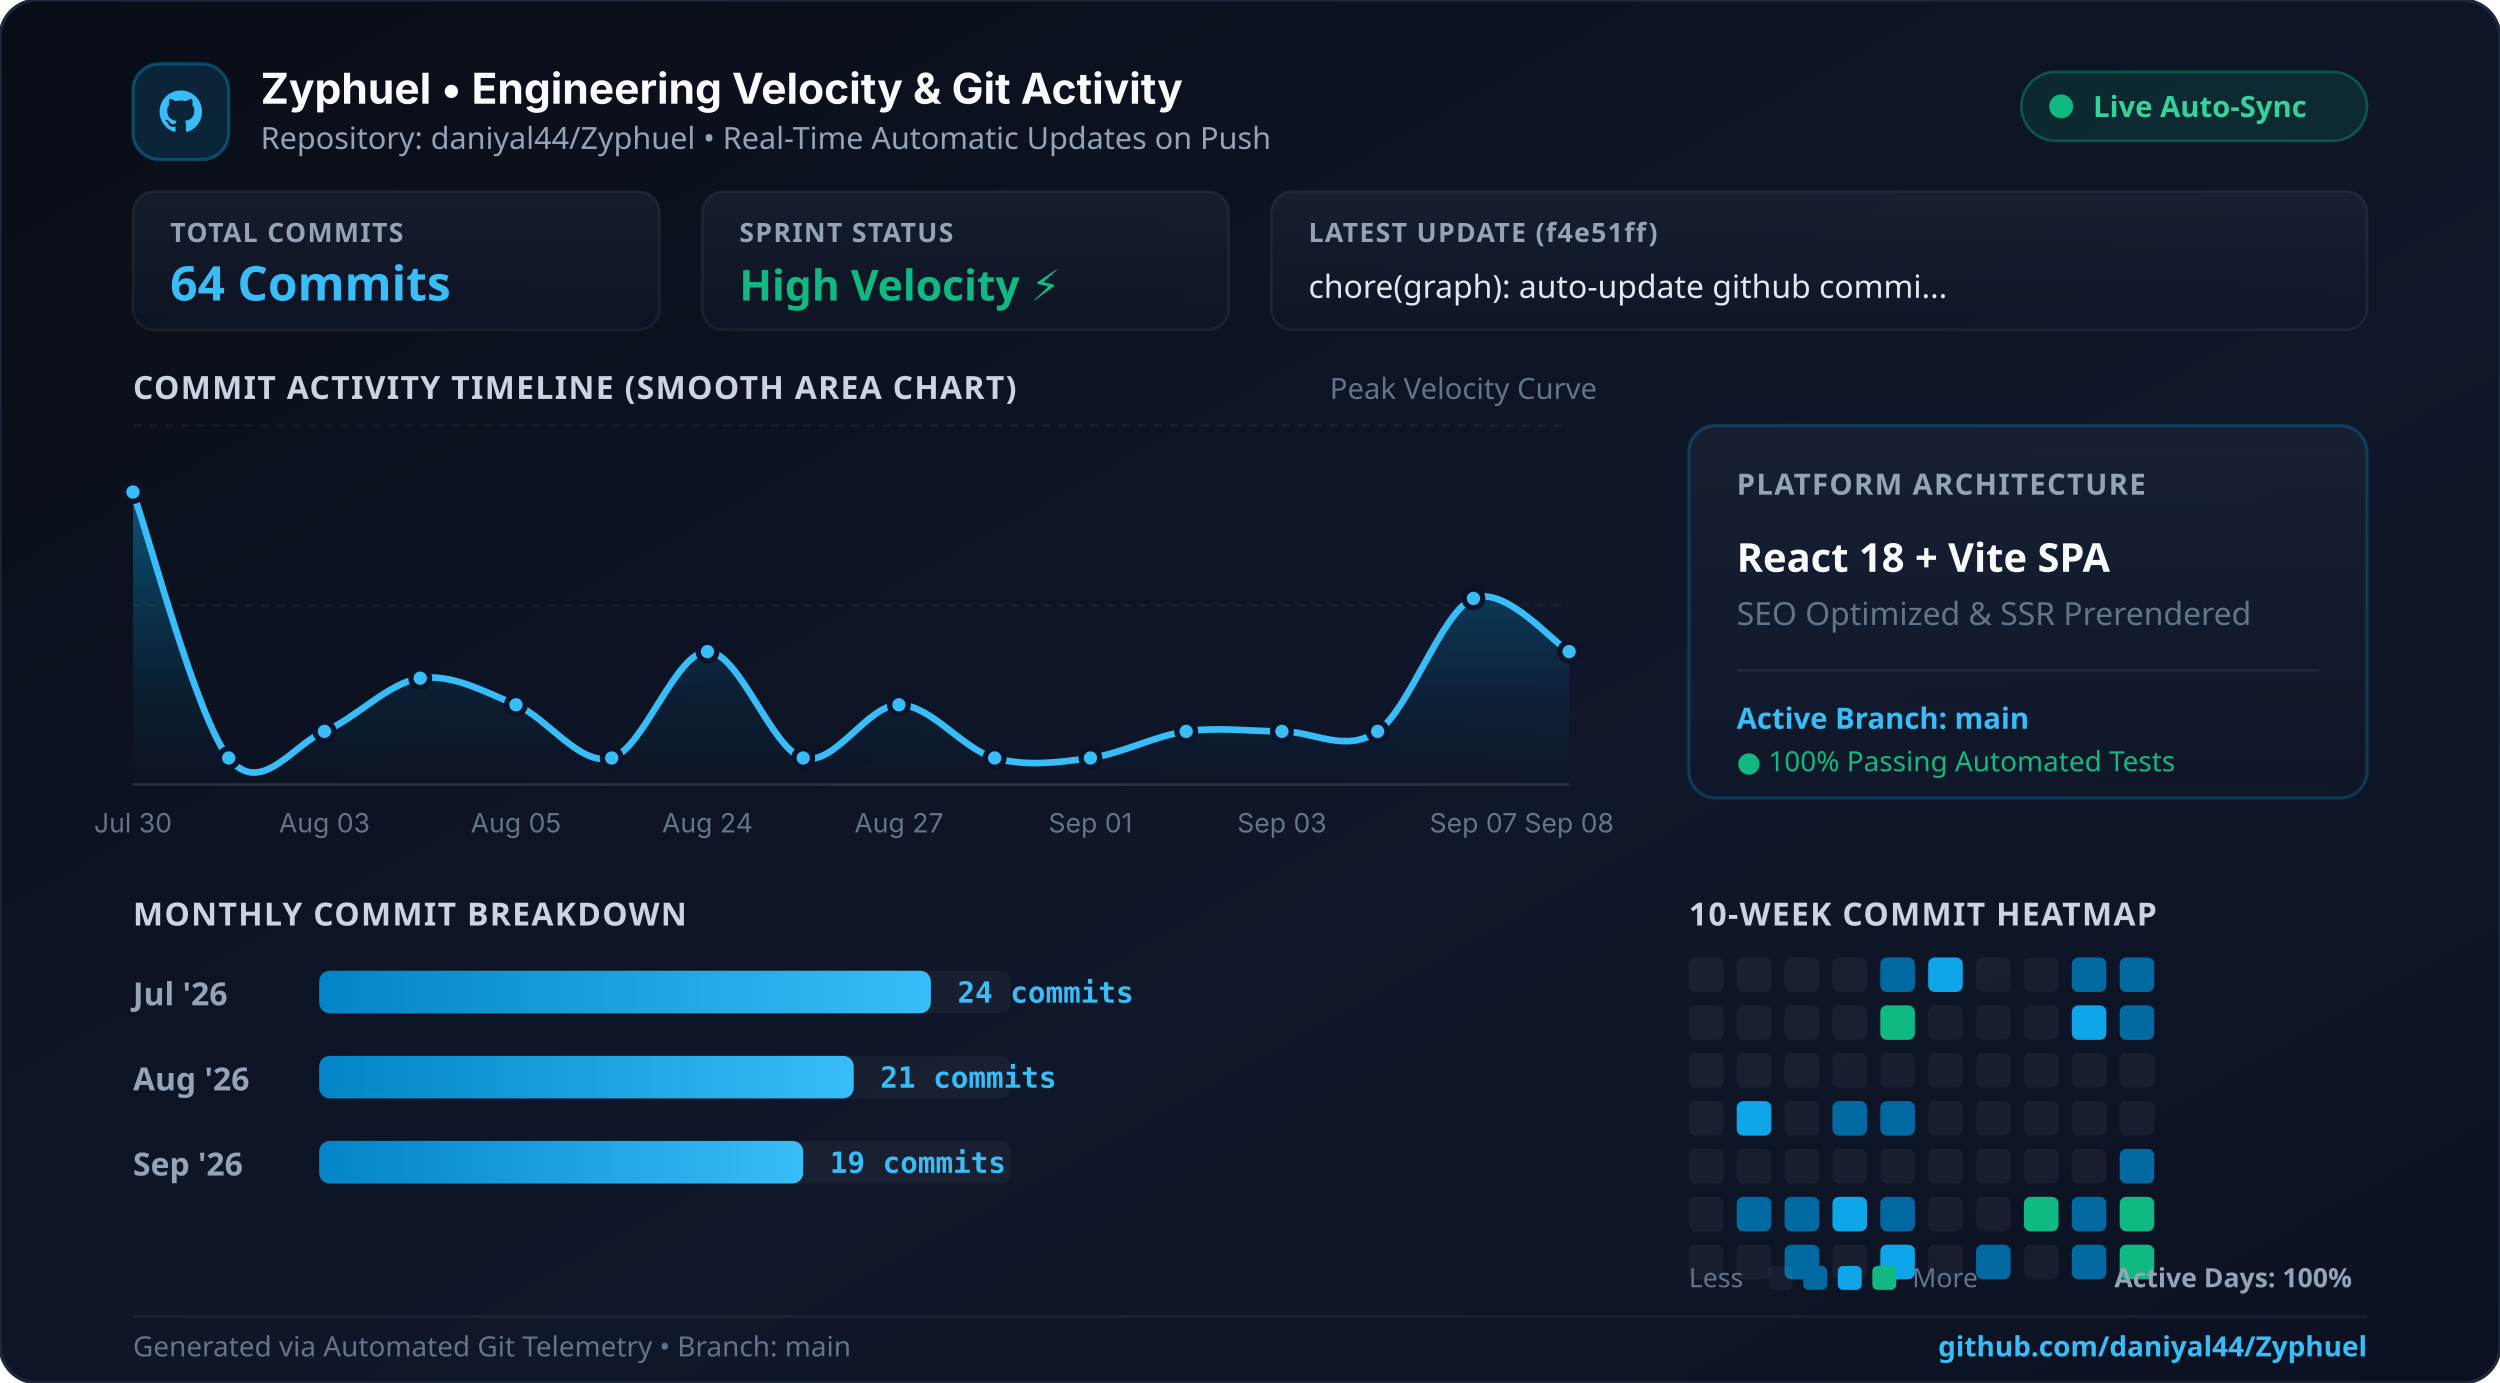
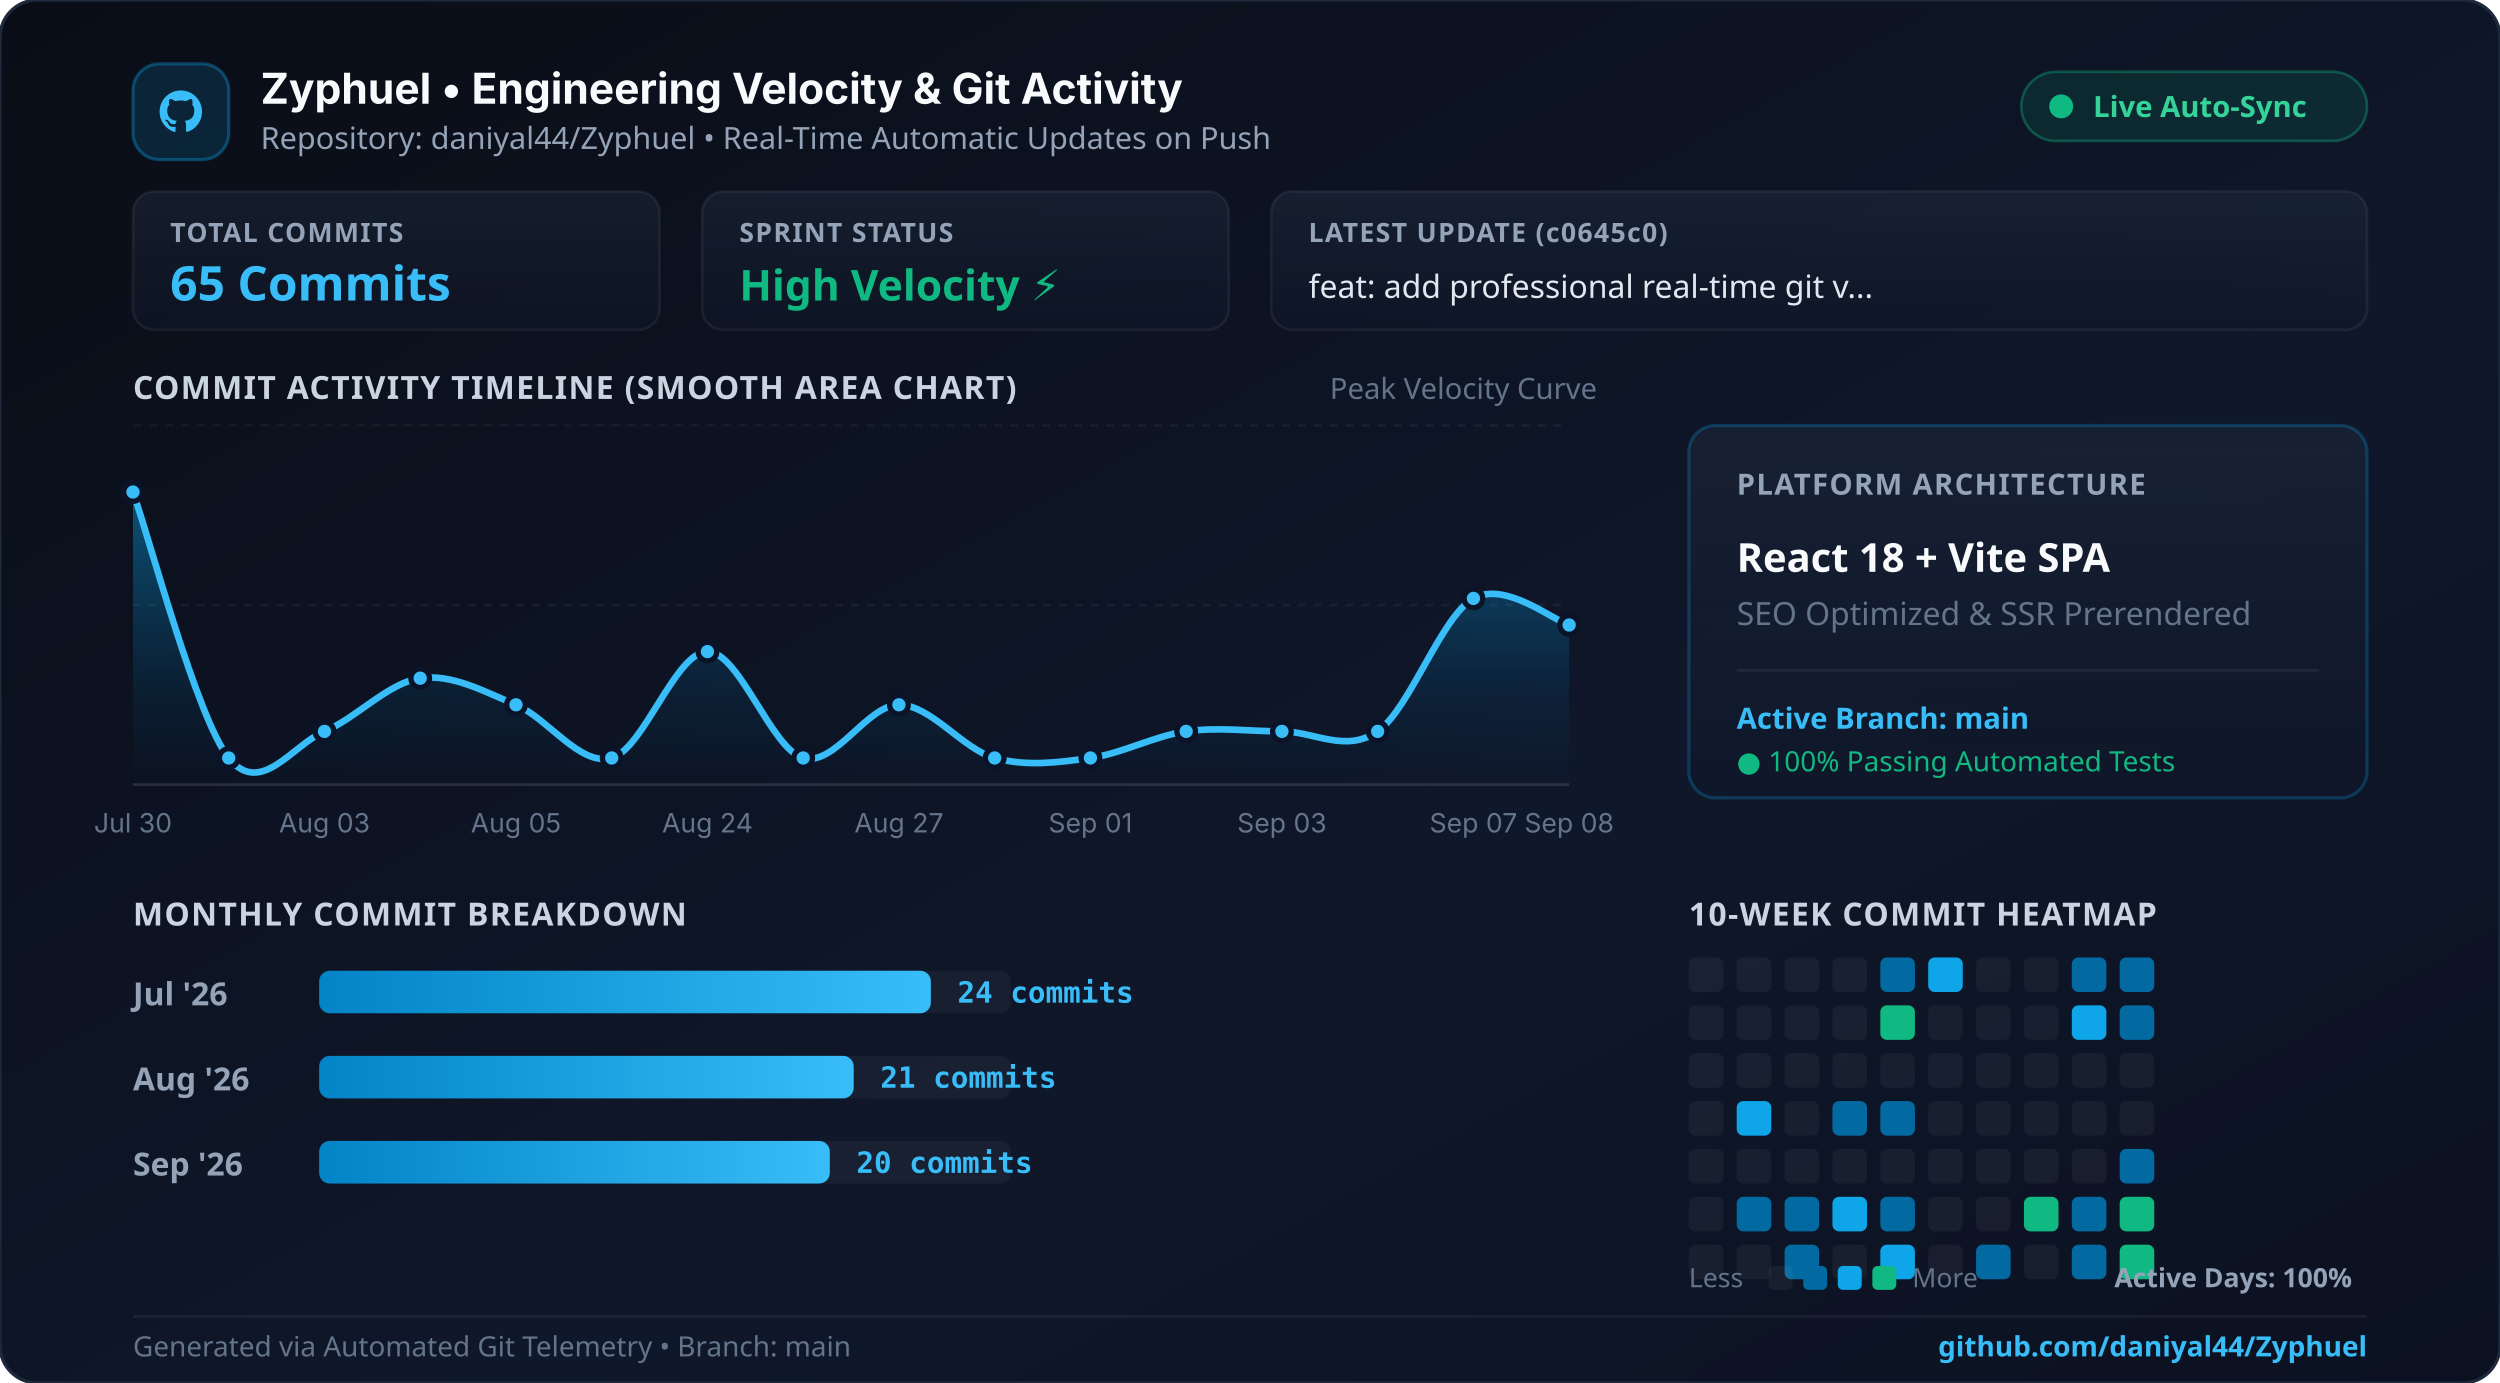
<svg xmlns="http://www.w3.org/2000/svg" width="940" height="520" viewBox="0 0 940 520" fill="none">
  <defs>
    <linearGradient id="bgGrad" x1="0%" y1="0%" x2="100%" y2="100%">
      <stop offset="0%" stop-color="#090d16" />
      <stop offset="60%" stop-color="#0f172a" />
      <stop offset="100%" stop-color="#0b1120" />
    </linearGradient>
    <linearGradient id="cardGrad" x1="0%" y1="0%" x2="0%" y2="100%">
      <stop offset="0%" stop-color="rgba(30, 41, 59, 0.55)" />
      <stop offset="100%" stop-color="rgba(15, 23, 42, 0.45)" />
    </linearGradient>
    <linearGradient id="areaGrad" x1="0%" y1="0%" x2="0%" y2="100%">
      <stop offset="0%" stop-color="#0ea5e9" stop-opacity="0.45" />
      <stop offset="70%" stop-color="#0284c7" stop-opacity="0.1" />
      <stop offset="100%" stop-color="#0284c7" stop-opacity="0.0" />
    </linearGradient>
    <linearGradient id="cyanGrad" x1="0%" y1="0%" x2="100%" y2="0%">
      <stop offset="0%" stop-color="#0284c7" />
      <stop offset="100%" stop-color="#38bdf8" />
    </linearGradient>
    <linearGradient id="topGlow" x1="0%" y1="0%" x2="100%" y2="0%">
      <stop offset="0%" stop-color="#0284c7" stop-opacity="0" />
      <stop offset="40%" stop-color="#38bdf8" stop-opacity="0.9" />
      <stop offset="70%" stop-color="#10b981" stop-opacity="0.8" />
      <stop offset="100%" stop-color="#10b981" stop-opacity="0" />
    </linearGradient>
  </defs>
  <rect width="940" height="520" rx="14" fill="url(#bgGrad)" stroke="#1e293b" stroke-width="1.2" />
  <line x1="60" y1="1.5" x2="880" y2="1.5" stroke="url(#topGlow)" stroke-width="2.5" />
  <g transform="translate(50, 24)">
    <rect width="36" height="36" rx="10" fill="rgba(14, 165, 233, 0.15)" stroke="rgba(14, 165, 233, 0.35)" stroke-width="1.2" />
    <path d="M18 10 C13.58 10 10 13.58 10 18 C10 21.54 12.29 24.53 15.47 25.59 C15.87 25.66 16.02 25.42 16.02 25.21 C16.02 25.02 16.01 24.39 16.01 23.63 C13.79 24.11 13.32 22.68 13.32 22.68 C12.95 21.76 12.43 21.51 12.43 21.51 C11.71 21.01 12.49 21.02 12.49 21.02 C13.28 21.08 13.7 21.84 13.7 21.84 C14.41 23.05 15.56 22.7 16.01 22.5 C16.08 21.99 16.29 21.63 16.51 21.43 C14.73 21.23 12.87 20.54 12.87 17.48 C12.87 16.61 13.18 15.9 13.69 15.34 C13.61 15.14 13.33 14.33 13.77 13.23 C13.77 13.23 14.44 13.01 15.97 14.05 C16.61 13.87 17.29 13.78 17.97 13.78 C18.65 13.78 19.33 13.87 19.97 14.05 C21.5 13.01 22.17 13.23 22.17 13.23 C22.61 14.33 22.33 15.14 22.25 15.34 C22.77 15.9 23.07 16.61 23.07 17.48 C23.07 20.55 21.2 21.23 19.42 21.43 C19.7 21.68 19.96 22.16 19.96 22.9 C19.96 23.95 19.95 24.8 19.95 25.21 C19.95 25.42 20.1 25.67 20.5 25.59 C23.68 24.53 25.97 21.54 25.97 18 C25.97 13.58 22.39 10 18 10 Z" fill="#38bdf8" />
    <text x="48" y="15" fill="#f8fafc" font-family="system-ui, -apple-system, sans-serif" font-size="16" font-weight="700">Zyphuel • Engineering Velocity &amp; Git Activity</text>
    <text x="48" y="32" fill="#94a3b8" font-family="system-ui, sans-serif" font-size="11.5">Repository: daniyal44/Zyphuel • Real-Time Automatic Updates on Push</text>
    <rect x="710" y="3" width="130" height="26" rx="13" fill="rgba(16, 185, 129, 0.12)" stroke="rgba(16, 185, 129, 0.35)" stroke-width="1" />
    <circle cx="725" cy="16" r="4.5" fill="#10b981" />
    <text x="737" y="20" fill="#34d399" font-family="system-ui, sans-serif" font-size="11" font-weight="700">Live Auto-Sync</text>
  </g>
  <g transform="translate(50, 72)">
    <rect x="0" y="0" width="198" height="52" rx="8" fill="url(#cardGrad)" stroke="rgba(255,255,255,0.06)" />
    <text x="14" y="19" fill="#94a3b8" font-family="system-ui, sans-serif" font-size="10" font-weight="700" letter-spacing="0.5">TOTAL COMMITS</text>
-     <text x="14" y="41" fill="#38bdf8" font-family="system-ui, sans-serif" font-size="18" font-weight="800">64 Commits</text>
+     <text x="14" y="41" fill="#38bdf8" font-family="system-ui, sans-serif" font-size="18" font-weight="800">65 Commits</text>
    <rect x="214" y="0" width="198" height="52" rx="8" fill="url(#cardGrad)" stroke="rgba(255,255,255,0.06)" />
    <text x="228" y="19" fill="#94a3b8" font-family="system-ui, sans-serif" font-size="10" font-weight="700" letter-spacing="0.5">SPRINT STATUS</text>
    <text x="228" y="41" fill="#10b981" font-family="system-ui, sans-serif" font-size="16" font-weight="800">High Velocity ⚡</text>
    <rect x="428" y="0" width="412" height="52" rx="8" fill="url(#cardGrad)" stroke="rgba(255,255,255,0.06)" />
-     <text x="442" y="19" fill="#94a3b8" font-family="system-ui, sans-serif" font-size="10" font-weight="700" letter-spacing="0.5">LATEST UPDATE (f4e51ff)</text>
-     <text x="442" y="40" fill="#e2e8f0" font-family="system-ui, sans-serif" font-size="12" font-weight="500">chore(graph): auto-update github commi...</text>
+     <text x="442" y="19" fill="#94a3b8" font-family="system-ui, sans-serif" font-size="10" font-weight="700" letter-spacing="0.5">LATEST UPDATE (c0645c0)</text>
+     <text x="442" y="40" fill="#e2e8f0" font-family="system-ui, sans-serif" font-size="12" font-weight="500">feat: add professional real-time git v...</text>
  </g>
  <text x="50" y="150" fill="#cbd5e1" font-family="system-ui, sans-serif" font-size="12" font-weight="700" letter-spacing="0.5">COMMIT ACTIVITY TIMELINE (SMOOTH AREA CHART)</text>
  <text x="500" y="150" fill="#64748b" font-family="system-ui, sans-serif" font-size="11">Peak Velocity Curve</text>
  <line x1="50" y1="160" x2="590" y2="160" stroke="rgba(255,255,255,0.05)" stroke-dasharray="3 3" />
  <line x1="50" y1="227.5" x2="590" y2="227.5" stroke="rgba(255,255,255,0.05)" stroke-dasharray="3 3" />
  <line x1="50" y1="295" x2="590" y2="295" stroke="rgba(255,255,255,0.12)" />
-   <path d="M 50.0 185.0 C 56.0 201.7, 74.0 270.0, 86.0 285.0 C 98.0 300.0, 110.0 280.0, 122.0 275.0 C 134.0 270.0, 146.0 256.7, 158.0 255.0 C 170.0 253.3, 182.0 260.0, 194.0 265.0 C 206.0 270.0, 218.0 288.3, 230.0 285.0 C 242.0 281.7, 254.0 245.0, 266.0 245.0 C 278.0 245.0, 290.0 281.7, 302.0 285.0 C 314.0 288.3, 326.0 265.0, 338.0 265.0 C 350.0 265.0, 362.0 281.7, 374.0 285.0 C 386.0 288.3, 398.0 286.7, 410.0 285.0 C 422.0 283.3, 434.0 276.7, 446.0 275.0 C 458.0 273.3, 470.0 275.0, 482.0 275.0 C 494.0 275.0, 506.0 283.3, 518.0 275.0 C 530.0 266.7, 542.0 230.0, 554.0 225.0 C 566.0 220.0, 584.0 241.7, 590.0 245.0 L 590.0 295.0 L 50.0 295.0 Z" fill="url(#areaGrad)" />
-   <path d="M 50.0 185.0 C 56.0 201.7, 74.0 270.0, 86.0 285.0 C 98.0 300.0, 110.0 280.0, 122.0 275.0 C 134.0 270.0, 146.0 256.7, 158.0 255.0 C 170.0 253.3, 182.0 260.0, 194.0 265.0 C 206.0 270.0, 218.0 288.3, 230.0 285.0 C 242.0 281.7, 254.0 245.0, 266.0 245.0 C 278.0 245.0, 290.0 281.7, 302.0 285.0 C 314.0 288.3, 326.0 265.0, 338.0 265.0 C 350.0 265.0, 362.0 281.7, 374.0 285.0 C 386.0 288.3, 398.0 286.7, 410.0 285.0 C 422.0 283.3, 434.0 276.7, 446.0 275.0 C 458.0 273.3, 470.0 275.0, 482.0 275.0 C 494.0 275.0, 506.0 283.3, 518.0 275.0 C 530.0 266.7, 542.0 230.0, 554.0 225.0 C 566.0 220.0, 584.0 241.7, 590.0 245.0" fill="none" stroke="#38bdf8" stroke-width="2.5" stroke-linecap="round" />
+   <path d="M 50.0 185.0 C 56.0 201.7, 74.0 270.0, 86.0 285.0 C 98.0 300.0, 110.0 280.0, 122.0 275.0 C 134.0 270.0, 146.0 256.7, 158.0 255.0 C 170.0 253.3, 182.0 260.0, 194.0 265.0 C 206.0 270.0, 218.0 288.3, 230.0 285.0 C 242.0 281.7, 254.0 245.0, 266.0 245.0 C 278.0 245.0, 290.0 281.7, 302.0 285.0 C 314.0 288.3, 326.0 265.0, 338.0 265.0 C 350.0 265.0, 362.0 281.7, 374.0 285.0 C 386.0 288.3, 398.0 286.7, 410.0 285.0 C 422.0 283.3, 434.0 276.7, 446.0 275.0 C 458.0 273.3, 470.0 275.0, 482.0 275.0 C 494.0 275.0, 506.0 283.3, 518.0 275.0 C 530.0 266.7, 542.0 231.7, 554.0 225.0 C 566.0 218.3, 584.0 233.3, 590.0 235.0 L 590.0 295.0 L 50.0 295.0 Z" fill="url(#areaGrad)" />
+   <path d="M 50.0 185.0 C 56.0 201.7, 74.0 270.0, 86.0 285.0 C 98.0 300.0, 110.0 280.0, 122.0 275.0 C 134.0 270.0, 146.0 256.7, 158.0 255.0 C 170.0 253.3, 182.0 260.0, 194.0 265.0 C 206.0 270.0, 218.0 288.3, 230.0 285.0 C 242.0 281.7, 254.0 245.0, 266.0 245.0 C 278.0 245.0, 290.0 281.7, 302.0 285.0 C 314.0 288.3, 326.0 265.0, 338.0 265.0 C 350.0 265.0, 362.0 281.7, 374.0 285.0 C 386.0 288.3, 398.0 286.7, 410.0 285.0 C 422.0 283.3, 434.0 276.7, 446.0 275.0 C 458.0 273.3, 470.0 275.0, 482.0 275.0 C 494.0 275.0, 506.0 283.3, 518.0 275.0 C 530.0 266.7, 542.0 231.7, 554.0 225.0 C 566.0 218.3, 584.0 233.3, 590.0 235.0" fill="none" stroke="#38bdf8" stroke-width="2.5" stroke-linecap="round" />
  <circle cx="50.0" cy="185.0" r="3.5" fill="#38bdf8" stroke="#0b1329" stroke-width="2" />
  <text x="50.0" y="313" fill="#64748b" font-family="system-ui, -apple-system, sans-serif" font-size="10" text-anchor="middle">Jul 30</text>
  <circle cx="86.0" cy="285.0" r="3.5" fill="#38bdf8" stroke="#0b1329" stroke-width="2" />
  <circle cx="122.0" cy="275.0" r="3.5" fill="#38bdf8" stroke="#0b1329" stroke-width="2" />
  <text x="122.0" y="313" fill="#64748b" font-family="system-ui, -apple-system, sans-serif" font-size="10" text-anchor="middle">Aug 03</text>
  <circle cx="158.0" cy="255.0" r="3.5" fill="#38bdf8" stroke="#0b1329" stroke-width="2" />
  <circle cx="194.0" cy="265.0" r="3.5" fill="#38bdf8" stroke="#0b1329" stroke-width="2" />
  <text x="194.0" y="313" fill="#64748b" font-family="system-ui, -apple-system, sans-serif" font-size="10" text-anchor="middle">Aug 05</text>
  <circle cx="230.0" cy="285.0" r="3.5" fill="#38bdf8" stroke="#0b1329" stroke-width="2" />
  <circle cx="266.0" cy="245.0" r="3.5" fill="#38bdf8" stroke="#0b1329" stroke-width="2" />
  <text x="266.0" y="313" fill="#64748b" font-family="system-ui, -apple-system, sans-serif" font-size="10" text-anchor="middle">Aug 24</text>
  <circle cx="302.0" cy="285.0" r="3.5" fill="#38bdf8" stroke="#0b1329" stroke-width="2" />
  <circle cx="338.0" cy="265.0" r="3.5" fill="#38bdf8" stroke="#0b1329" stroke-width="2" />
  <text x="338.0" y="313" fill="#64748b" font-family="system-ui, -apple-system, sans-serif" font-size="10" text-anchor="middle">Aug 27</text>
  <circle cx="374.0" cy="285.0" r="3.5" fill="#38bdf8" stroke="#0b1329" stroke-width="2" />
  <circle cx="410.0" cy="285.0" r="3.5" fill="#38bdf8" stroke="#0b1329" stroke-width="2" />
  <text x="410.0" y="313" fill="#64748b" font-family="system-ui, -apple-system, sans-serif" font-size="10" text-anchor="middle">Sep 01</text>
  <circle cx="446.0" cy="275.0" r="3.5" fill="#38bdf8" stroke="#0b1329" stroke-width="2" />
  <circle cx="482.0" cy="275.0" r="3.5" fill="#38bdf8" stroke="#0b1329" stroke-width="2" />
  <text x="482.0" y="313" fill="#64748b" font-family="system-ui, -apple-system, sans-serif" font-size="10" text-anchor="middle">Sep 03</text>
  <circle cx="518.0" cy="275.0" r="3.5" fill="#38bdf8" stroke="#0b1329" stroke-width="2" />
  <circle cx="554.0" cy="225.0" r="3.5" fill="#38bdf8" stroke="#0b1329" stroke-width="2" />
  <text x="554.0" y="313" fill="#64748b" font-family="system-ui, -apple-system, sans-serif" font-size="10" text-anchor="middle">Sep 07</text>
-   <circle cx="590.0" cy="245.0" r="3.5" fill="#38bdf8" stroke="#0b1329" stroke-width="2" />
+   <circle cx="590.0" cy="235.0" r="3.5" fill="#38bdf8" stroke="#0b1329" stroke-width="2" />
  <text x="590.0" y="313" fill="#64748b" font-family="system-ui, -apple-system, sans-serif" font-size="10" text-anchor="middle">Sep 08</text>
  <g transform="translate(635, 160)">
    <rect width="255" height="140" rx="10" fill="url(#cardGrad)" stroke="rgba(14, 165, 233, 0.25)" stroke-width="1.2" />
    <text x="18" y="26" fill="#94a3b8" font-family="system-ui, sans-serif" font-size="11" font-weight="700" letter-spacing="0.5">PLATFORM ARCHITECTURE</text>
    <text x="18" y="55" fill="#f8fafc" font-family="system-ui, sans-serif" font-size="15" font-weight="700">React 18 + Vite SPA</text>
    <text x="18" y="75" fill="#64748b" font-family="system-ui, sans-serif" font-size="12">SEO Optimized &amp; SSR Prerendered</text>
    <line x1="18" y1="92" x2="237" y2="92" stroke="rgba(255,255,255,0.07)" />
    <text x="18" y="114" fill="#38bdf8" font-family="system-ui, sans-serif" font-size="11" font-weight="600">Active Branch: main</text>
    <text x="18" y="130" fill="#10b981" font-family="system-ui, sans-serif" font-size="10.5">● 100% Passing Automated Tests</text>
  </g>
  <text x="50" y="348" fill="#cbd5e1" font-family="system-ui, sans-serif" font-size="12" font-weight="700" letter-spacing="0.5">MONTHLY COMMIT BREAKDOWN</text>
  <text x="635" y="348" fill="#cbd5e1" font-family="system-ui, sans-serif" font-size="12" font-weight="700" letter-spacing="0.5">10-WEEK COMMIT HEATMAP</text>
  <text x="50" y="378" fill="#94a3b8" font-family="system-ui, sans-serif" font-size="12" font-weight="600">Jul '26</text>
  <rect x="120" y="365" width="260" height="16" rx="4" fill="rgba(255,255,255,0.04)" />
  <rect x="120" y="365" width="230" height="16" rx="4" fill="url(#cyanGrad)" />
  <text x="360" y="377" fill="#38bdf8" font-family="monospace" font-size="11" font-weight="700">24 commits</text>
  <text x="50" y="410" fill="#94a3b8" font-family="system-ui, sans-serif" font-size="12" font-weight="600">Aug '26</text>
  <rect x="120" y="397" width="260" height="16" rx="4" fill="rgba(255,255,255,0.04)" />
  <rect x="120" y="397" width="201" height="16" rx="4" fill="url(#cyanGrad)" />
  <text x="331" y="409" fill="#38bdf8" font-family="monospace" font-size="11" font-weight="700">21 commits</text>
  <text x="50" y="442" fill="#94a3b8" font-family="system-ui, sans-serif" font-size="12" font-weight="600">Sep '26</text>
  <rect x="120" y="429" width="260" height="16" rx="4" fill="rgba(255,255,255,0.04)" />
-   <rect x="120" y="429" width="182" height="16" rx="4" fill="url(#cyanGrad)" />
-   <text x="312" y="441" fill="#38bdf8" font-family="monospace" font-size="11" font-weight="700">19 commits</text>
+   <rect x="120" y="429" width="192" height="16" rx="4" fill="url(#cyanGrad)" />
+   <text x="322" y="441" fill="#38bdf8" font-family="monospace" font-size="11" font-weight="700">20 commits</text>
  <g>
    <rect x="635" y="360" width="13" height="13" rx="2.5" fill="rgba(255,255,255,0.05)" />
    <rect x="635" y="378" width="13" height="13" rx="2.5" fill="rgba(255,255,255,0.05)" />
    <rect x="635" y="396" width="13" height="13" rx="2.5" fill="rgba(255,255,255,0.05)" />
    <rect x="635" y="414" width="13" height="13" rx="2.5" fill="rgba(255,255,255,0.05)" />
    <rect x="635" y="432" width="13" height="13" rx="2.5" fill="rgba(255,255,255,0.05)" />
    <rect x="635" y="450" width="13" height="13" rx="2.5" fill="rgba(255,255,255,0.05)" />
    <rect x="635" y="468" width="13" height="13" rx="2.5" fill="rgba(255,255,255,0.05)" />
    <rect x="653" y="360" width="13" height="13" rx="2.5" fill="rgba(255,255,255,0.05)" />
    <rect x="653" y="378" width="13" height="13" rx="2.5" fill="rgba(255,255,255,0.05)" />
    <rect x="653" y="396" width="13" height="13" rx="2.5" fill="rgba(255,255,255,0.05)" />
    <rect x="653" y="414" width="13" height="13" rx="2.5" fill="#0ea5e9" />
    <rect x="653" y="432" width="13" height="13" rx="2.5" fill="rgba(255,255,255,0.05)" />
    <rect x="653" y="450" width="13" height="13" rx="2.5" fill="#0369a1" />
    <rect x="653" y="468" width="13" height="13" rx="2.5" fill="rgba(255,255,255,0.05)" />
    <rect x="671" y="360" width="13" height="13" rx="2.5" fill="rgba(255,255,255,0.05)" />
    <rect x="671" y="378" width="13" height="13" rx="2.5" fill="rgba(255,255,255,0.05)" />
    <rect x="671" y="396" width="13" height="13" rx="2.5" fill="rgba(255,255,255,0.05)" />
    <rect x="671" y="414" width="13" height="13" rx="2.5" fill="rgba(255,255,255,0.05)" />
    <rect x="671" y="432" width="13" height="13" rx="2.5" fill="rgba(255,255,255,0.05)" />
    <rect x="671" y="450" width="13" height="13" rx="2.5" fill="#0369a1" />
    <rect x="671" y="468" width="13" height="13" rx="2.5" fill="#0369a1" />
    <rect x="689" y="360" width="13" height="13" rx="2.5" fill="rgba(255,255,255,0.05)" />
    <rect x="689" y="378" width="13" height="13" rx="2.5" fill="rgba(255,255,255,0.05)" />
    <rect x="689" y="396" width="13" height="13" rx="2.5" fill="rgba(255,255,255,0.05)" />
    <rect x="689" y="414" width="13" height="13" rx="2.5" fill="#0369a1" />
    <rect x="689" y="432" width="13" height="13" rx="2.5" fill="rgba(255,255,255,0.05)" />
    <rect x="689" y="450" width="13" height="13" rx="2.5" fill="#0ea5e9" />
    <rect x="689" y="468" width="13" height="13" rx="2.5" fill="rgba(255,255,255,0.05)" />
    <rect x="707" y="360" width="13" height="13" rx="2.5" fill="#0369a1" />
    <rect x="707" y="378" width="13" height="13" rx="2.5" fill="#10b981" />
    <rect x="707" y="396" width="13" height="13" rx="2.5" fill="rgba(255,255,255,0.05)" />
    <rect x="707" y="414" width="13" height="13" rx="2.5" fill="#0369a1" />
    <rect x="707" y="432" width="13" height="13" rx="2.5" fill="rgba(255,255,255,0.05)" />
    <rect x="707" y="450" width="13" height="13" rx="2.5" fill="#0369a1" />
    <rect x="707" y="468" width="13" height="13" rx="2.5" fill="#0ea5e9" />
    <rect x="725" y="360" width="13" height="13" rx="2.5" fill="#0ea5e9" />
    <rect x="725" y="378" width="13" height="13" rx="2.5" fill="rgba(255,255,255,0.05)" />
    <rect x="725" y="396" width="13" height="13" rx="2.5" fill="rgba(255,255,255,0.05)" />
    <rect x="725" y="414" width="13" height="13" rx="2.5" fill="rgba(255,255,255,0.05)" />
    <rect x="725" y="432" width="13" height="13" rx="2.5" fill="rgba(255,255,255,0.05)" />
    <rect x="725" y="450" width="13" height="13" rx="2.5" fill="rgba(255,255,255,0.05)" />
    <rect x="725" y="468" width="13" height="13" rx="2.5" fill="rgba(255,255,255,0.05)" />
    <rect x="743" y="360" width="13" height="13" rx="2.5" fill="rgba(255,255,255,0.05)" />
    <rect x="743" y="378" width="13" height="13" rx="2.5" fill="rgba(255,255,255,0.05)" />
    <rect x="743" y="396" width="13" height="13" rx="2.5" fill="rgba(255,255,255,0.05)" />
    <rect x="743" y="414" width="13" height="13" rx="2.5" fill="rgba(255,255,255,0.05)" />
    <rect x="743" y="432" width="13" height="13" rx="2.5" fill="rgba(255,255,255,0.05)" />
    <rect x="743" y="450" width="13" height="13" rx="2.5" fill="rgba(255,255,255,0.05)" />
    <rect x="743" y="468" width="13" height="13" rx="2.5" fill="#0369a1" />
    <rect x="761" y="360" width="13" height="13" rx="2.5" fill="rgba(255,255,255,0.05)" />
    <rect x="761" y="378" width="13" height="13" rx="2.5" fill="rgba(255,255,255,0.05)" />
    <rect x="761" y="396" width="13" height="13" rx="2.5" fill="rgba(255,255,255,0.05)" />
    <rect x="761" y="414" width="13" height="13" rx="2.5" fill="rgba(255,255,255,0.05)" />
    <rect x="761" y="432" width="13" height="13" rx="2.5" fill="rgba(255,255,255,0.05)" />
    <rect x="761" y="450" width="13" height="13" rx="2.5" fill="#10b981" />
    <rect x="761" y="468" width="13" height="13" rx="2.5" fill="rgba(255,255,255,0.05)" />
    <rect x="779" y="360" width="13" height="13" rx="2.5" fill="#0369a1" />
    <rect x="779" y="378" width="13" height="13" rx="2.5" fill="#0ea5e9" />
    <rect x="779" y="396" width="13" height="13" rx="2.5" fill="rgba(255,255,255,0.05)" />
    <rect x="779" y="414" width="13" height="13" rx="2.5" fill="rgba(255,255,255,0.05)" />
    <rect x="779" y="432" width="13" height="13" rx="2.5" fill="rgba(255,255,255,0.05)" />
    <rect x="779" y="450" width="13" height="13" rx="2.5" fill="#0369a1" />
    <rect x="779" y="468" width="13" height="13" rx="2.5" fill="#0369a1" />
    <rect x="797" y="360" width="13" height="13" rx="2.5" fill="#0369a1" />
    <rect x="797" y="378" width="13" height="13" rx="2.5" fill="#0369a1" />
    <rect x="797" y="396" width="13" height="13" rx="2.5" fill="rgba(255,255,255,0.05)" />
    <rect x="797" y="414" width="13" height="13" rx="2.5" fill="rgba(255,255,255,0.05)" />
    <rect x="797" y="432" width="13" height="13" rx="2.5" fill="#0369a1" />
    <rect x="797" y="450" width="13" height="13" rx="2.5" fill="#10b981" />
    <rect x="797" y="468" width="13" height="13" rx="2.5" fill="#10b981" />
    <g transform="translate(635, 475)">
      <text x="0" y="9" fill="#64748b" font-family="system-ui, sans-serif" font-size="10">Less</text>
      <rect x="30" y="1" width="9" height="9" rx="2" fill="rgba(255,255,255,0.05)" />
      <rect x="43" y="1" width="9" height="9" rx="2" fill="#0369a1" />
      <rect x="56" y="1" width="9" height="9" rx="2" fill="#0ea5e9" />
      <rect x="69" y="1" width="9" height="9" rx="2" fill="#10b981" />
      <text x="84" y="9" fill="#64748b" font-family="system-ui, sans-serif" font-size="10">More</text>
      <text x="160" y="9" fill="#94a3b8" font-family="system-ui, sans-serif" font-size="10" font-weight="600">Active Days: 100%</text>
    </g>
  </g>
  <line x1="50" y1="495" x2="890" y2="495" stroke="rgba(255,255,255,0.06)" />
  <text x="50" y="510" fill="#64748b" font-family="system-ui, sans-serif" font-size="10.5">Generated via Automated Git Telemetry • Branch: main</text>
  <text x="890" y="510" fill="#38bdf8" font-family="system-ui, sans-serif" font-size="10.5" font-weight="600" text-anchor="end">github.com/daniyal44/Zyphuel</text>
</svg>
